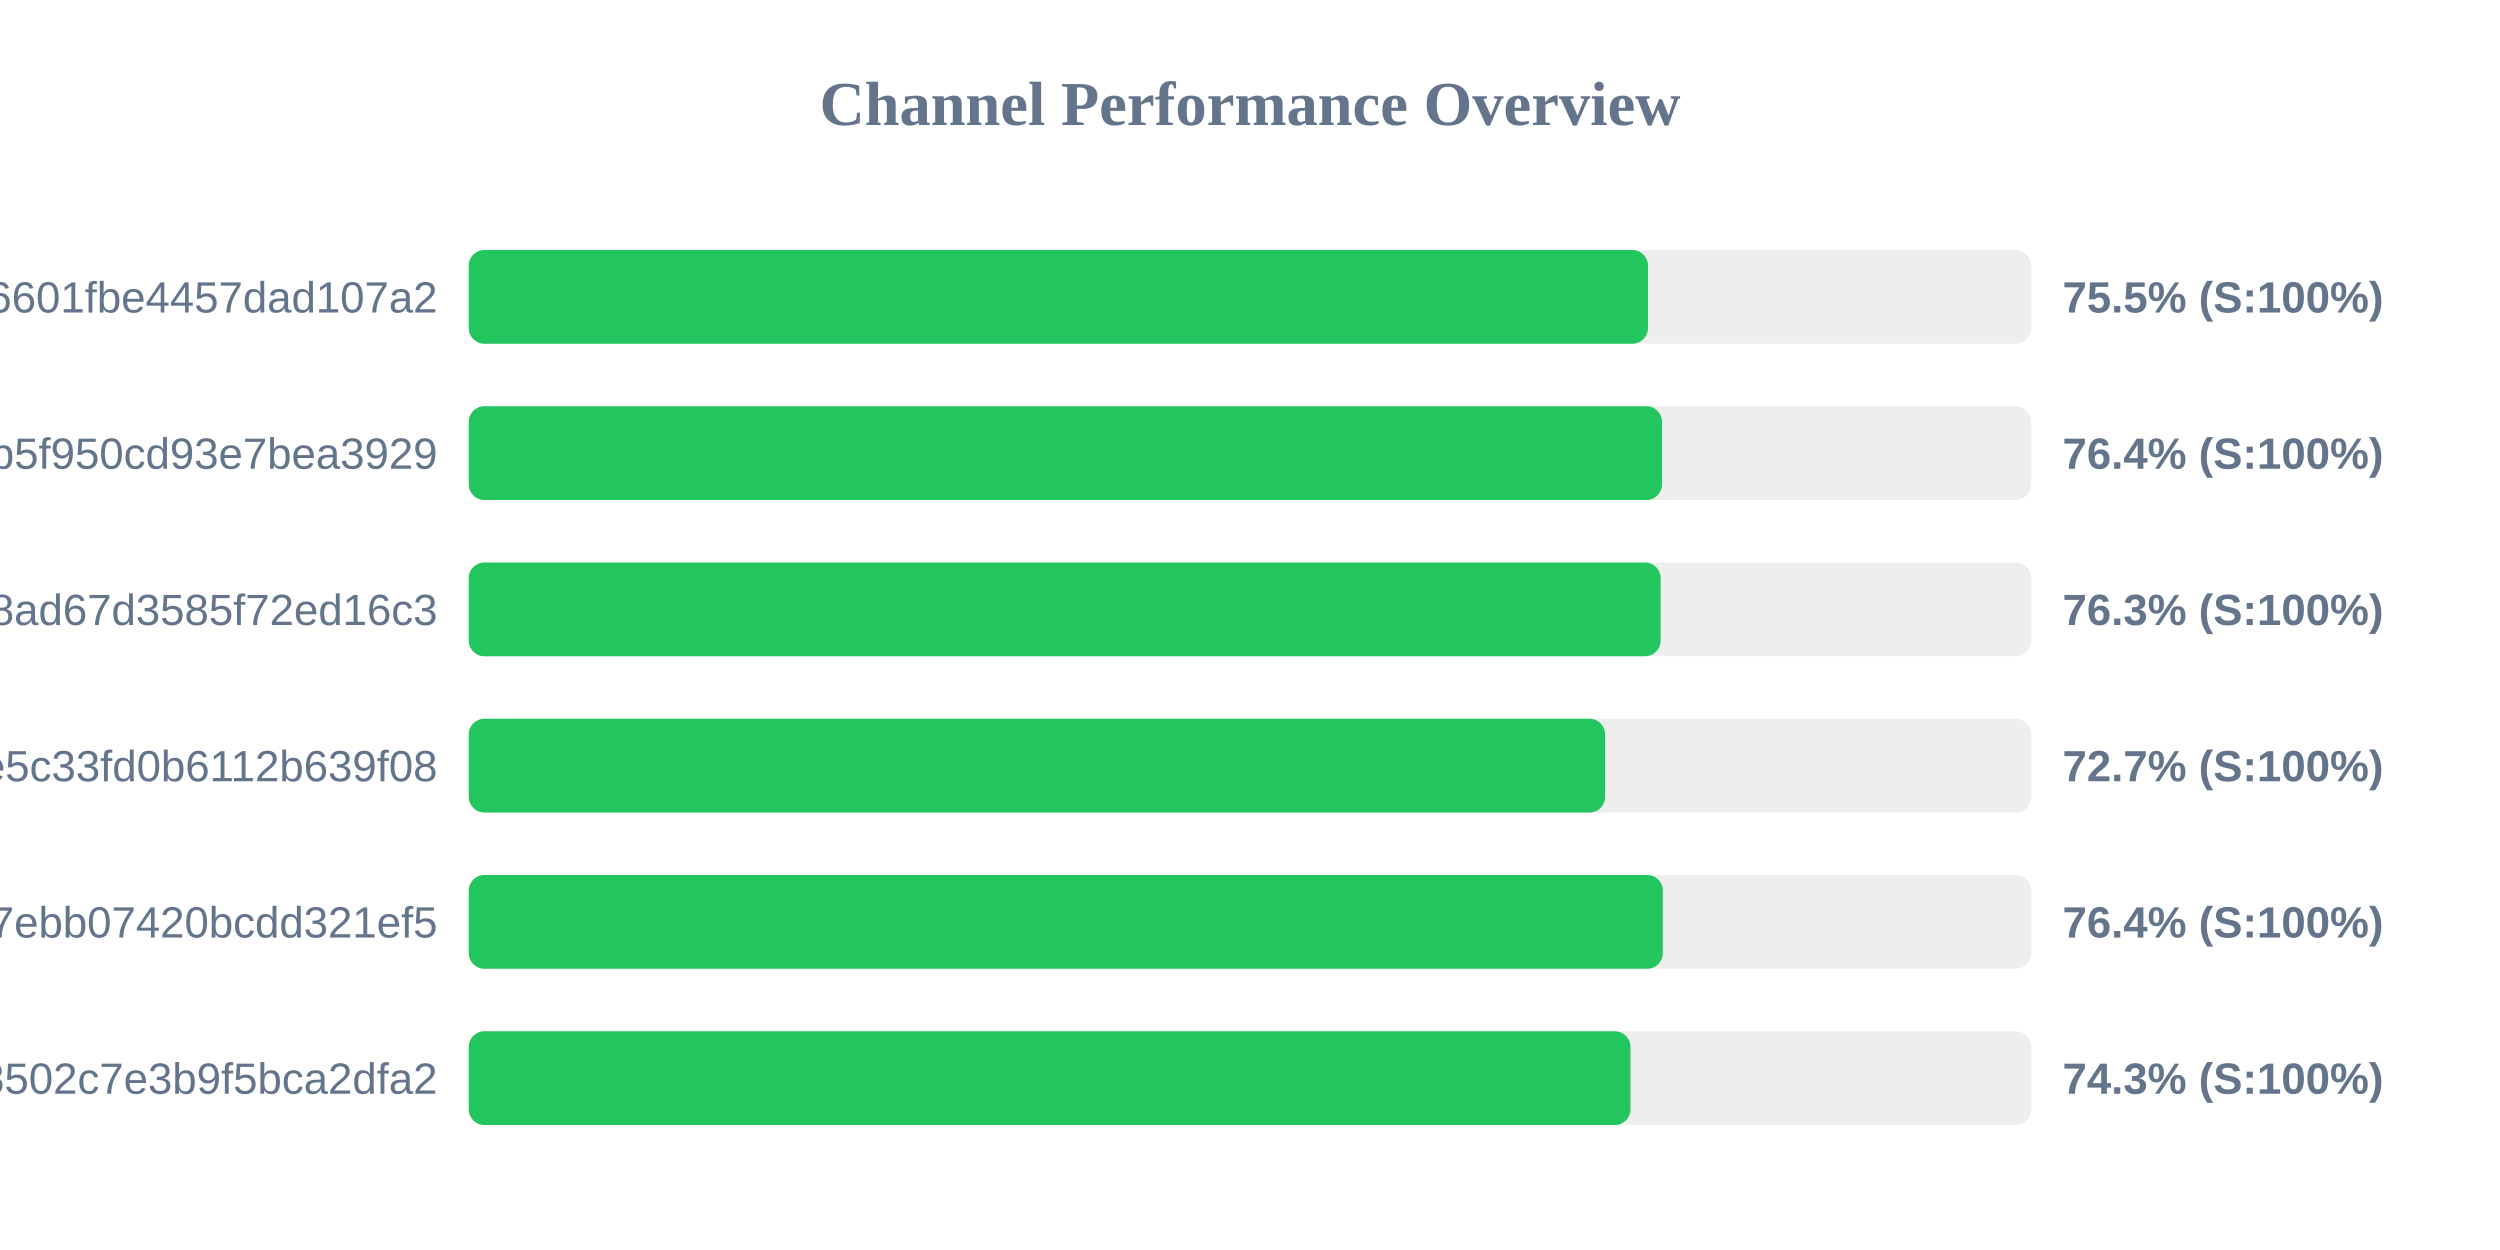
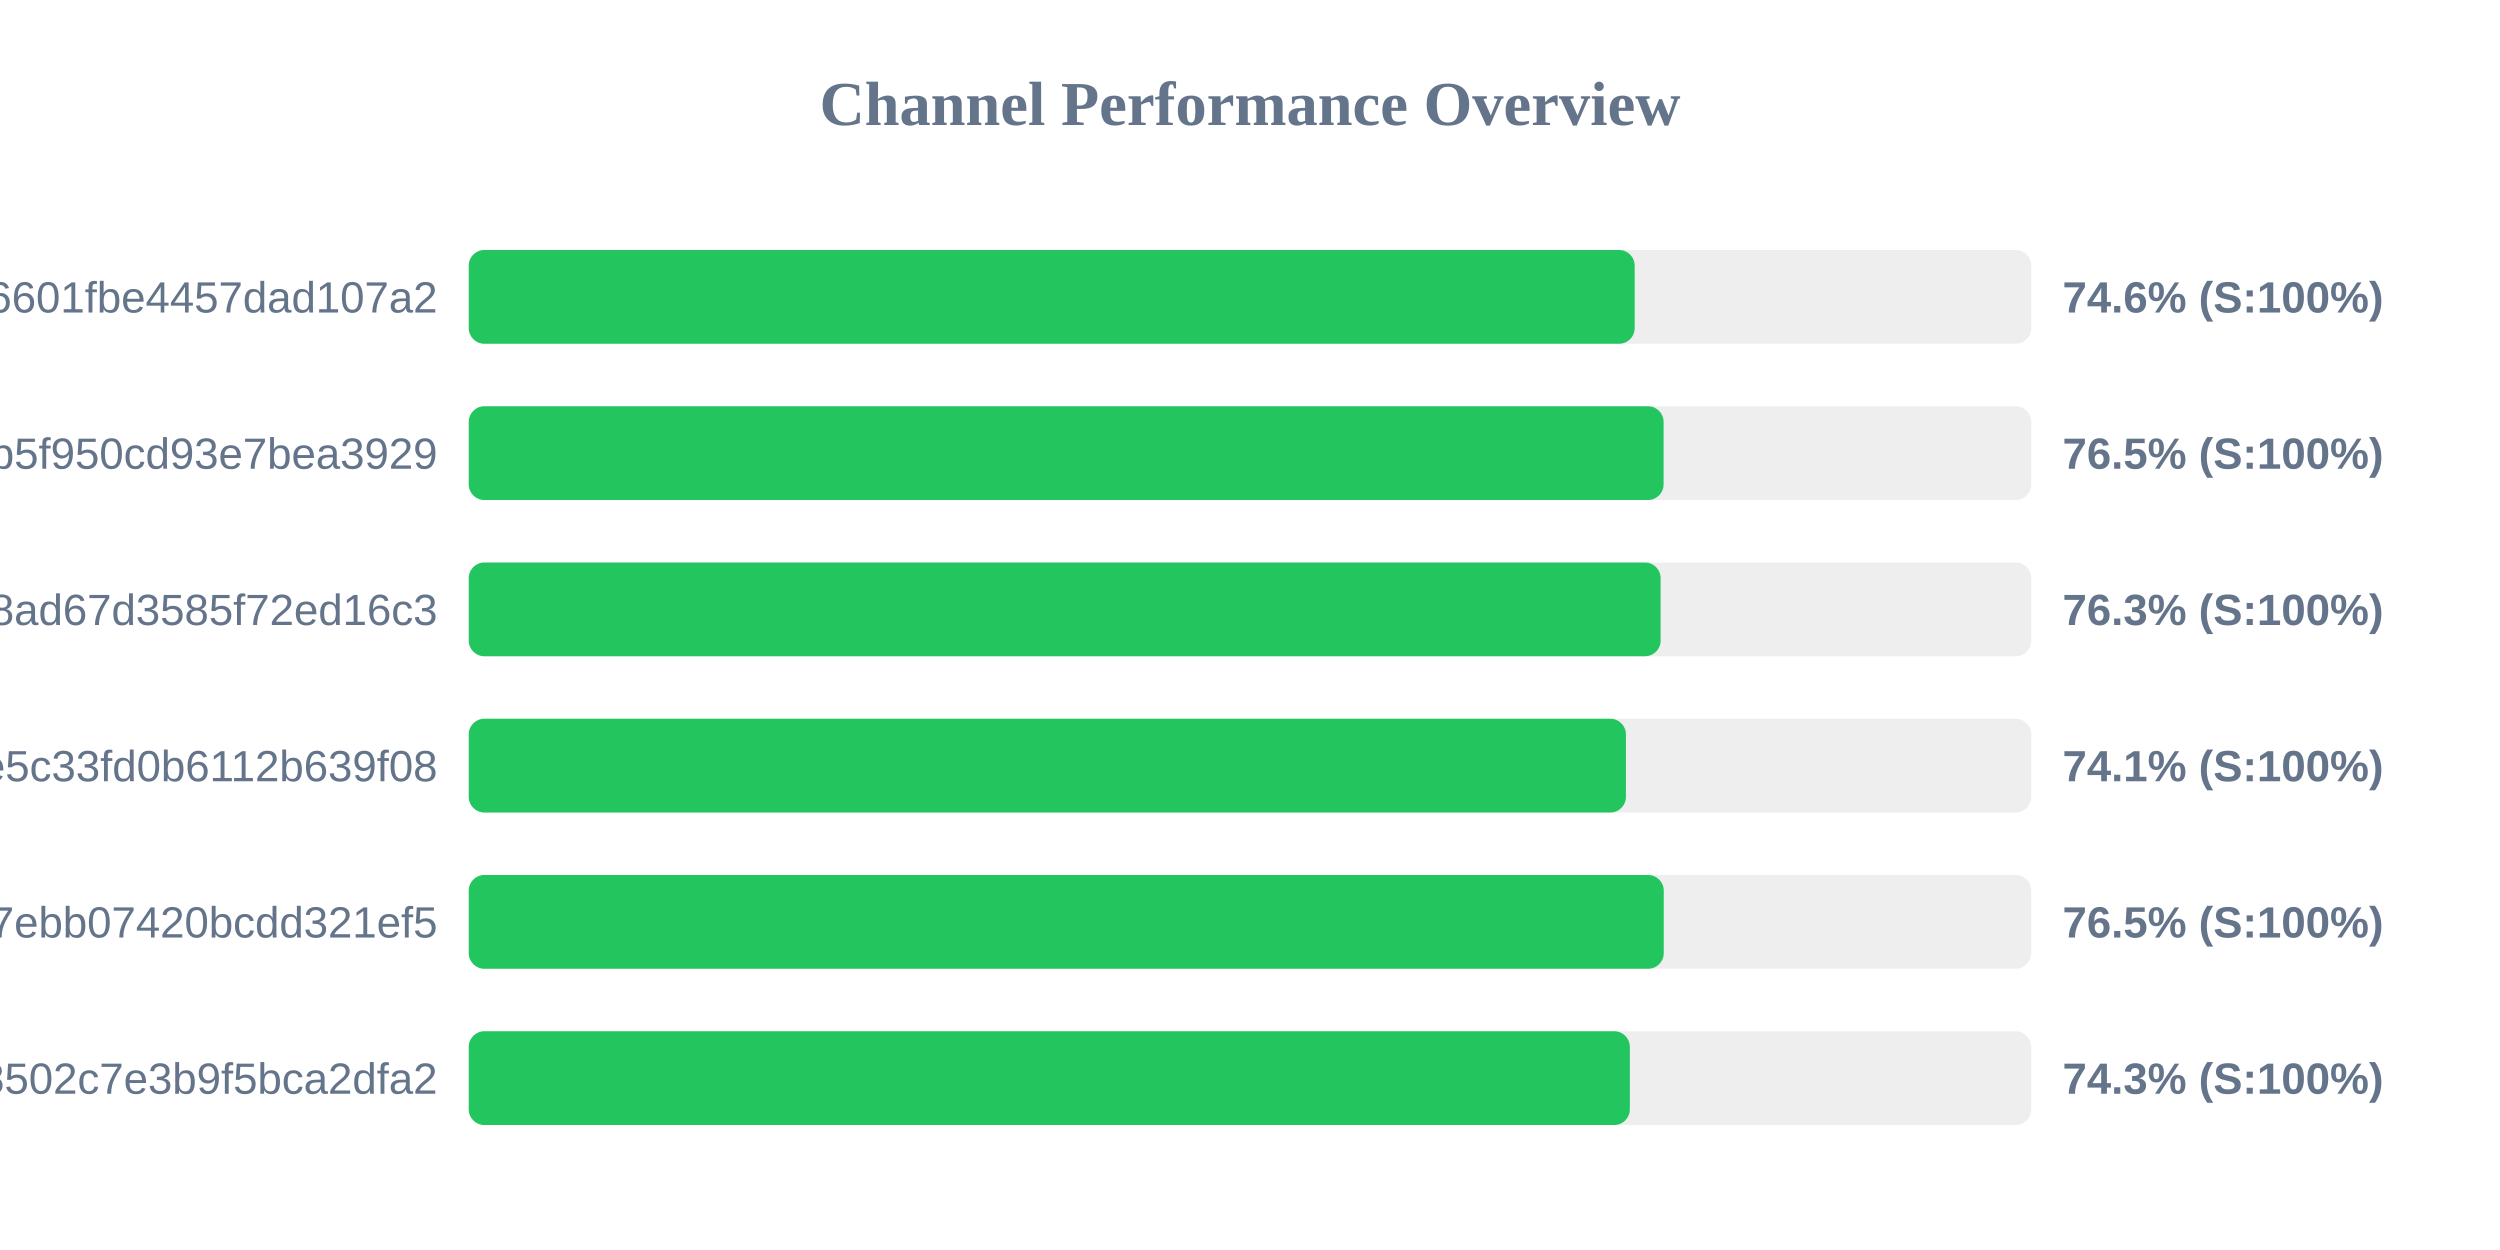
<svg xmlns="http://www.w3.org/2000/svg" width="800" height="400" version="1.1">
  <style>
        .row { font: 14px Arial; fill: #64748b; }
        .score { font: bold 14px Arial; fill: #64748b; }
    </style>
  <text x="400" y="40" text-anchor="middle" font-size="20px" font-weight="bold" fill="#64748b">Channel Performance Overview</text>
  <rect x="150" y="80" width="500" height="30" fill="#eee" rx="5" />
-   <rect x="150" y="80" width="377.35" height="30" fill="#22c55e" rx="5" />
+   <rect x="150" y="80" width="373.1" height="30" fill="#22c55e" rx="5" />
  <text x="140" y="100" text-anchor="end" class="row">6ca22ad3b96aa6601fbe4457dad107a2</text>
-   <text x="660" y="100" text-anchor="start" class="score">75.5% (S:100%)</text>
+   <text x="660" y="100" text-anchor="start" class="score">74.6% (S:100%)</text>
  <rect x="150" y="130" width="500" height="30" fill="#eee" rx="5" />
-   <rect x="150" y="130" width="381.85" height="30" fill="#22c55e" rx="5" />
+   <rect x="150" y="130" width="382.35" height="30" fill="#22c55e" rx="5" />
  <text x="140" y="150" text-anchor="end" class="row">subscribe?token=05dd6e525ca86b5f950cd93e7bea3929</text>
-   <text x="660" y="150" text-anchor="start" class="score">76.4% (S:100%)</text>
+   <text x="660" y="150" text-anchor="start" class="score">76.5% (S:100%)</text>
  <rect x="150" y="180" width="500" height="30" fill="#eee" rx="5" />
  <rect x="150" y="180" width="381.4" height="30" fill="#22c55e" rx="5" />
  <text x="140" y="200" text-anchor="end" class="row">d2ddf60933dd08ad67d3585f72ed16c3</text>
  <text x="660" y="200" text-anchor="start" class="score">76.3% (S:100%)</text>
  <rect x="150" y="230" width="500" height="30" fill="#eee" rx="5" />
-   <rect x="150" y="230" width="363.65" height="30" fill="#22c55e" rx="5" />
+   <rect x="150" y="230" width="370.3" height="30" fill="#22c55e" rx="5" />
  <text x="140" y="250" text-anchor="end" class="row">56c52d37015ce5c33fd0b6112b639f08</text>
-   <text x="660" y="250" text-anchor="start" class="score">72.7% (S:100%)</text>
+   <text x="660" y="250" text-anchor="start" class="score">74.1% (S:100%)</text>
  <rect x="150" y="280" width="500" height="30" fill="#eee" rx="5" />
-   <rect x="150" y="280" width="382.1" height="30" fill="#22c55e" rx="5" />
+   <rect x="150" y="280" width="382.4" height="30" fill="#22c55e" rx="5" />
  <text x="140" y="300" text-anchor="end" class="row">dcd03ae545a147ebb07420bcdd321ef5</text>
-   <text x="660" y="300" text-anchor="start" class="score">76.4% (S:100%)</text>
+   <text x="660" y="300" text-anchor="start" class="score">76.5% (S:100%)</text>
  <rect x="150" y="330" width="500" height="30" fill="#eee" rx="5" />
-   <rect x="150" y="330" width="371.75" height="30" fill="#22c55e" rx="5" />
+   <rect x="150" y="330" width="371.55" height="30" fill="#22c55e" rx="5" />
  <text x="140" y="350" text-anchor="end" class="row">ff7bb35d4ee18502c7e3b9f5bca2dfa2</text>
  <text x="660" y="350" text-anchor="start" class="score">74.3% (S:100%)</text>
</svg>
